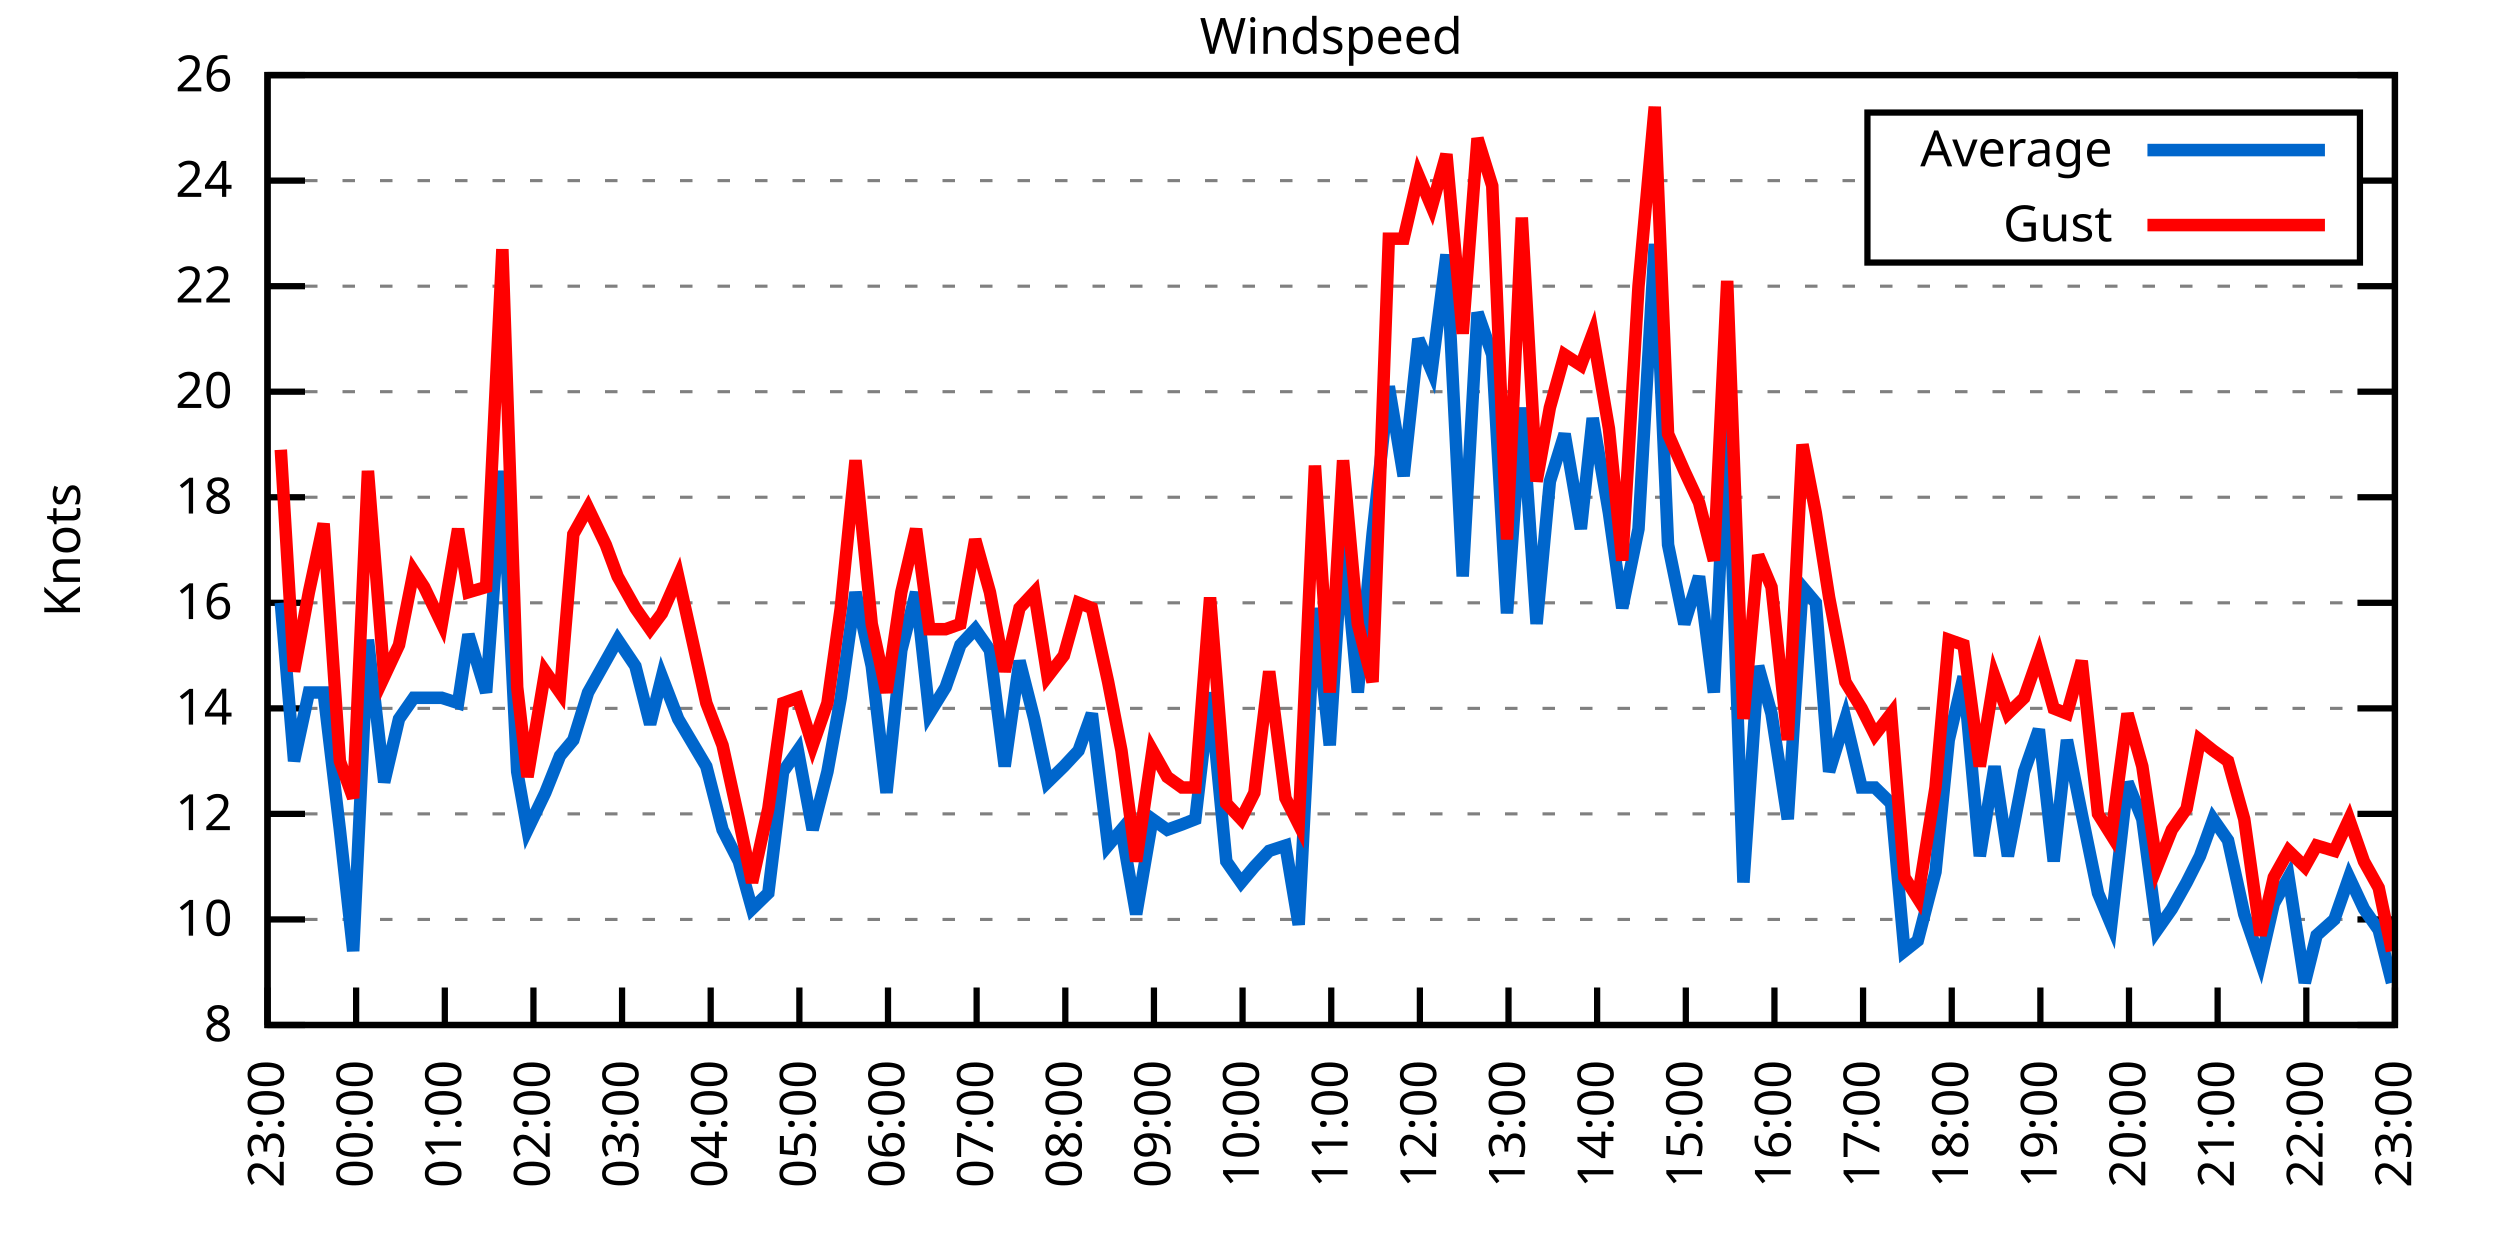
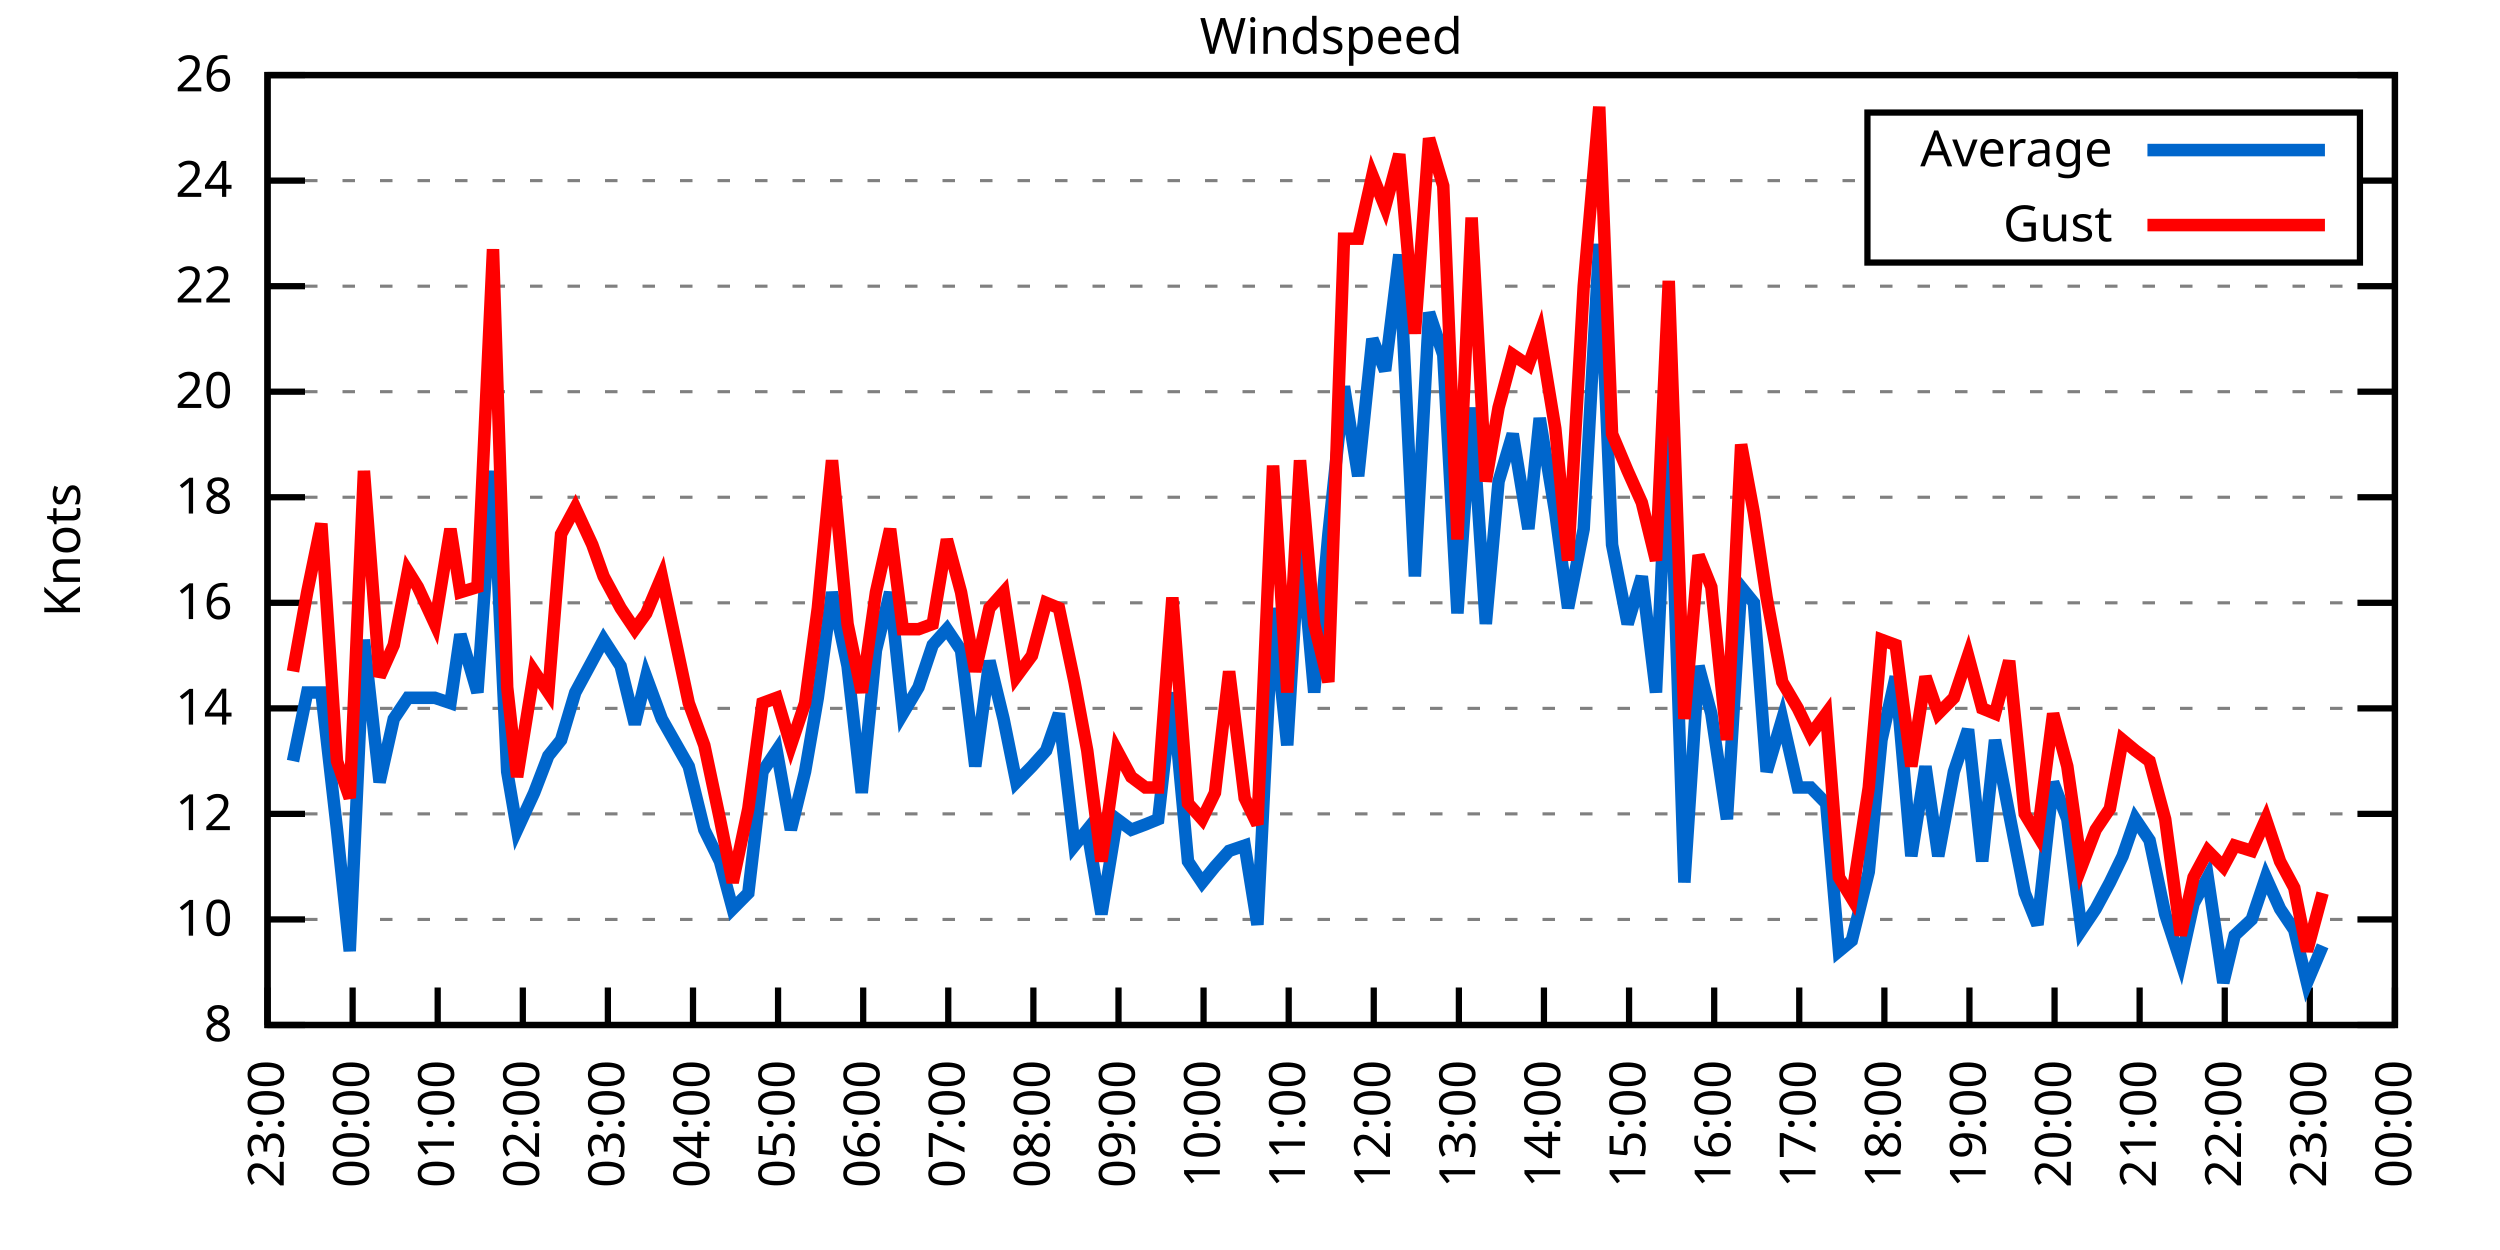
<svg xmlns="http://www.w3.org/2000/svg" xmlns:xlink="http://www.w3.org/1999/xlink" width="400" height="200" viewBox="0 0 400 200">
  <g id="gnuplot_canvas">
    <rect x="0" y="0" width="400" height="200" fill="none" />
    <defs>
      <circle id="gpDot" r="0.5" stroke-width="0.5" stroke="currentColor" />
      <path id="gpPt0" stroke-width="0.333" stroke="currentColor" d="M-1,0 h2 M0,-1 v2" />
      <path id="gpPt1" stroke-width="0.333" stroke="currentColor" d="M-1,-1 L1,1 M1,-1 L-1,1" />
      <path id="gpPt2" stroke-width="0.333" stroke="currentColor" d="M-1,0 L1,0 M0,-1 L0,1 M-1,-1 L1,1 M-1,1 L1,-1" />
      <rect id="gpPt3" stroke-width="0.333" stroke="currentColor" x="-1" y="-1" width="2" height="2" />
      <rect id="gpPt4" stroke-width="0.333" stroke="currentColor" fill="currentColor" x="-1" y="-1" width="2" height="2" />
      <circle id="gpPt5" stroke-width="0.333" stroke="currentColor" cx="0" cy="0" r="1" />
      <use xlink:href="#gpPt5" id="gpPt6" fill="currentColor" stroke="none" />
      <path id="gpPt7" stroke-width="0.333" stroke="currentColor" d="M0,-1.33 L-1.33,0.67 L1.33,0.67 z" />
      <use xlink:href="#gpPt7" id="gpPt8" fill="currentColor" stroke="none" />
      <use xlink:href="#gpPt7" id="gpPt9" stroke="currentColor" transform="rotate(180)" />
      <use xlink:href="#gpPt9" id="gpPt10" fill="currentColor" stroke="none" />
      <use xlink:href="#gpPt3" id="gpPt11" stroke="currentColor" transform="rotate(45)" />
      <use xlink:href="#gpPt11" id="gpPt12" fill="currentColor" stroke="none" />
      <path id="gpPt13" stroke-width="0.333" stroke="currentColor" d="M0,1.330 L1.265,0.411 L0.782,-1.067 L-0.782,-1.076 L-1.265,0.411 z" />
      <use xlink:href="#gpPt13" id="gpPt14" fill="currentColor" stroke="none" />
      <filter id="textbox" filterUnits="objectBoundingBox" x="0" y="0" height="1" width="1">
        <feFlood flood-color="white" flood-opacity="1" result="bgnd" />
        <feComposite in="SourceGraphic" in2="bgnd" operator="atop" />
      </filter>
      <filter id="greybox" filterUnits="objectBoundingBox" x="0" y="0" height="1" width="1">
        <feFlood flood-color="lightgrey" flood-opacity="1" result="grey" />
        <feComposite in="SourceGraphic" in2="grey" operator="atop" />
      </filter>
    </defs>
    <g fill="none" color="white" stroke="currentColor" stroke-width="1.00" stroke-linecap="butt" stroke-linejoin="miter">
</g>
    <g fill="none" color="black" stroke="currentColor" stroke-width="1.00" stroke-linecap="butt" stroke-linejoin="miter">
      <g stroke="none" shape-rendering="crispEdges">
        <polygon fill="rgb(255, 255, 255)" points="42.80,164.00 383.18,164.00 383.18,12.02 42.80,12.02 " />
      </g>
    </g>
    <g fill="none" color="black" stroke="currentColor" stroke-width="1.00" stroke-linecap="butt" stroke-linejoin="miter">
</g>
    <g fill="none" color="black" stroke="black" stroke-width="0.50" stroke-linecap="butt" stroke-linejoin="miter">
</g>
    <g fill="none" color="gray" stroke="currentColor" stroke-width="0.50" stroke-linecap="butt" stroke-linejoin="miter">
      <path stroke="gray" stroke-dasharray="2,4" class="gridline" d="M42.80,164.00 L383.19,164.00  " />
    </g>
    <g fill="none" color="gray" stroke="gray" stroke-width="1.00" stroke-linecap="butt" stroke-linejoin="miter">
</g>
    <g fill="none" color="black" stroke="currentColor" stroke-width="1.00" stroke-linecap="butt" stroke-linejoin="miter">
      <path stroke="black" d="M42.80,164.00 L48.80,164.00 M383.19,164.00 L377.19,164.00  " />
      <g transform="translate(37.20,166.60)" stroke="none" fill="black" font-family="Sans" font-size="8.00" text-anchor="end">
        <text>
          <tspan font-family="Sans"> 8</tspan>
        </text>
      </g>
    </g>
    <g fill="none" color="black" stroke="currentColor" stroke-width="1.00" stroke-linecap="butt" stroke-linejoin="miter">
</g>
    <g fill="none" color="black" stroke="black" stroke-width="0.50" stroke-linecap="butt" stroke-linejoin="miter">
</g>
    <g fill="none" color="gray" stroke="currentColor" stroke-width="0.50" stroke-linecap="butt" stroke-linejoin="miter">
      <path stroke="gray" stroke-dasharray="2,4" class="gridline" d="M42.80,147.11 L383.19,147.11  " />
    </g>
    <g fill="none" color="gray" stroke="gray" stroke-width="1.00" stroke-linecap="butt" stroke-linejoin="miter">
</g>
    <g fill="none" color="black" stroke="currentColor" stroke-width="1.00" stroke-linecap="butt" stroke-linejoin="miter">
      <path stroke="black" d="M42.80,147.11 L48.80,147.11 M383.19,147.11 L377.19,147.11  " />
      <g transform="translate(37.20,149.71)" stroke="none" fill="black" font-family="Sans" font-size="8.00" text-anchor="end">
        <text>
          <tspan font-family="Sans"> 10</tspan>
        </text>
      </g>
    </g>
    <g fill="none" color="black" stroke="currentColor" stroke-width="1.00" stroke-linecap="butt" stroke-linejoin="miter">
</g>
    <g fill="none" color="black" stroke="black" stroke-width="0.50" stroke-linecap="butt" stroke-linejoin="miter">
</g>
    <g fill="none" color="gray" stroke="currentColor" stroke-width="0.50" stroke-linecap="butt" stroke-linejoin="miter">
      <path stroke="gray" stroke-dasharray="2,4" class="gridline" d="M42.80,130.22 L383.19,130.22  " />
    </g>
    <g fill="none" color="gray" stroke="gray" stroke-width="1.00" stroke-linecap="butt" stroke-linejoin="miter">
</g>
    <g fill="none" color="black" stroke="currentColor" stroke-width="1.00" stroke-linecap="butt" stroke-linejoin="miter">
      <path stroke="black" d="M42.80,130.22 L48.80,130.22 M383.19,130.22 L377.19,130.22  " />
      <g transform="translate(37.20,132.82)" stroke="none" fill="black" font-family="Sans" font-size="8.00" text-anchor="end">
        <text>
          <tspan font-family="Sans"> 12</tspan>
        </text>
      </g>
    </g>
    <g fill="none" color="black" stroke="currentColor" stroke-width="1.00" stroke-linecap="butt" stroke-linejoin="miter">
</g>
    <g fill="none" color="black" stroke="black" stroke-width="0.50" stroke-linecap="butt" stroke-linejoin="miter">
</g>
    <g fill="none" color="gray" stroke="currentColor" stroke-width="0.50" stroke-linecap="butt" stroke-linejoin="miter">
      <path stroke="gray" stroke-dasharray="2,4" class="gridline" d="M42.80,113.34 L383.19,113.34  " />
    </g>
    <g fill="none" color="gray" stroke="gray" stroke-width="1.00" stroke-linecap="butt" stroke-linejoin="miter">
</g>
    <g fill="none" color="black" stroke="currentColor" stroke-width="1.00" stroke-linecap="butt" stroke-linejoin="miter">
      <path stroke="black" d="M42.80,113.34 L48.80,113.34 M383.19,113.34 L377.19,113.34  " />
      <g transform="translate(37.20,115.94)" stroke="none" fill="black" font-family="Sans" font-size="8.00" text-anchor="end">
        <text>
          <tspan font-family="Sans"> 14</tspan>
        </text>
      </g>
    </g>
    <g fill="none" color="black" stroke="currentColor" stroke-width="1.00" stroke-linecap="butt" stroke-linejoin="miter">
</g>
    <g fill="none" color="black" stroke="black" stroke-width="0.50" stroke-linecap="butt" stroke-linejoin="miter">
</g>
    <g fill="none" color="gray" stroke="currentColor" stroke-width="0.50" stroke-linecap="butt" stroke-linejoin="miter">
      <path stroke="gray" stroke-dasharray="2,4" class="gridline" d="M42.80,96.45 L383.19,96.45  " />
    </g>
    <g fill="none" color="gray" stroke="gray" stroke-width="1.00" stroke-linecap="butt" stroke-linejoin="miter">
</g>
    <g fill="none" color="black" stroke="currentColor" stroke-width="1.00" stroke-linecap="butt" stroke-linejoin="miter">
      <path stroke="black" d="M42.80,96.45 L48.80,96.45 M383.19,96.45 L377.19,96.45  " />
      <g transform="translate(37.20,99.05)" stroke="none" fill="black" font-family="Sans" font-size="8.00" text-anchor="end">
        <text>
          <tspan font-family="Sans"> 16</tspan>
        </text>
      </g>
    </g>
    <g fill="none" color="black" stroke="currentColor" stroke-width="1.00" stroke-linecap="butt" stroke-linejoin="miter">
</g>
    <g fill="none" color="black" stroke="black" stroke-width="0.50" stroke-linecap="butt" stroke-linejoin="miter">
</g>
    <g fill="none" color="gray" stroke="currentColor" stroke-width="0.50" stroke-linecap="butt" stroke-linejoin="miter">
      <path stroke="gray" stroke-dasharray="2,4" class="gridline" d="M42.80,79.56 L383.19,79.56  " />
    </g>
    <g fill="none" color="gray" stroke="gray" stroke-width="1.00" stroke-linecap="butt" stroke-linejoin="miter">
</g>
    <g fill="none" color="black" stroke="currentColor" stroke-width="1.00" stroke-linecap="butt" stroke-linejoin="miter">
      <path stroke="black" d="M42.80,79.56 L48.80,79.56 M383.19,79.56 L377.19,79.56  " />
      <g transform="translate(37.20,82.16)" stroke="none" fill="black" font-family="Sans" font-size="8.00" text-anchor="end">
        <text>
          <tspan font-family="Sans"> 18</tspan>
        </text>
      </g>
    </g>
    <g fill="none" color="black" stroke="currentColor" stroke-width="1.00" stroke-linecap="butt" stroke-linejoin="miter">
</g>
    <g fill="none" color="black" stroke="black" stroke-width="0.50" stroke-linecap="butt" stroke-linejoin="miter">
</g>
    <g fill="none" color="gray" stroke="currentColor" stroke-width="0.50" stroke-linecap="butt" stroke-linejoin="miter">
      <path stroke="gray" stroke-dasharray="2,4" class="gridline" d="M42.80,62.67 L383.19,62.67  " />
    </g>
    <g fill="none" color="gray" stroke="gray" stroke-width="1.00" stroke-linecap="butt" stroke-linejoin="miter">
</g>
    <g fill="none" color="black" stroke="currentColor" stroke-width="1.00" stroke-linecap="butt" stroke-linejoin="miter">
      <path stroke="black" d="M42.80,62.67 L48.80,62.67 M383.19,62.67 L377.19,62.67  " />
      <g transform="translate(37.20,65.27)" stroke="none" fill="black" font-family="Sans" font-size="8.00" text-anchor="end">
        <text>
          <tspan font-family="Sans"> 20</tspan>
        </text>
      </g>
    </g>
    <g fill="none" color="black" stroke="currentColor" stroke-width="1.00" stroke-linecap="butt" stroke-linejoin="miter">
</g>
    <g fill="none" color="black" stroke="black" stroke-width="0.50" stroke-linecap="butt" stroke-linejoin="miter">
</g>
    <g fill="none" color="gray" stroke="currentColor" stroke-width="0.50" stroke-linecap="butt" stroke-linejoin="miter">
      <path stroke="gray" stroke-dasharray="2,4" class="gridline" d="M42.80,45.79 L383.19,45.79  " />
    </g>
    <g fill="none" color="gray" stroke="gray" stroke-width="1.00" stroke-linecap="butt" stroke-linejoin="miter">
</g>
    <g fill="none" color="black" stroke="currentColor" stroke-width="1.00" stroke-linecap="butt" stroke-linejoin="miter">
      <path stroke="black" d="M42.80,45.79 L48.80,45.79 M383.19,45.79 L377.19,45.79  " />
      <g transform="translate(37.20,48.39)" stroke="none" fill="black" font-family="Sans" font-size="8.00" text-anchor="end">
        <text>
          <tspan font-family="Sans"> 22</tspan>
        </text>
      </g>
    </g>
    <g fill="none" color="black" stroke="currentColor" stroke-width="1.00" stroke-linecap="butt" stroke-linejoin="miter">
</g>
    <g fill="none" color="black" stroke="black" stroke-width="0.50" stroke-linecap="butt" stroke-linejoin="miter">
</g>
    <g fill="none" color="gray" stroke="currentColor" stroke-width="0.50" stroke-linecap="butt" stroke-linejoin="miter">
      <path stroke="gray" stroke-dasharray="2,4" class="gridline" d="M42.80,28.90 L298.79,28.90 M377.59,28.90 L383.19,28.90  " />
    </g>
    <g fill="none" color="gray" stroke="gray" stroke-width="1.00" stroke-linecap="butt" stroke-linejoin="miter">
</g>
    <g fill="none" color="black" stroke="currentColor" stroke-width="1.00" stroke-linecap="butt" stroke-linejoin="miter">
      <path stroke="black" d="M42.80,28.90 L48.80,28.90 M383.19,28.90 L377.19,28.90  " />
      <g transform="translate(37.20,31.50)" stroke="none" fill="black" font-family="Sans" font-size="8.00" text-anchor="end">
        <text>
          <tspan font-family="Sans"> 24</tspan>
        </text>
      </g>
    </g>
    <g fill="none" color="black" stroke="currentColor" stroke-width="1.00" stroke-linecap="butt" stroke-linejoin="miter">
</g>
    <g fill="none" color="black" stroke="black" stroke-width="0.50" stroke-linecap="butt" stroke-linejoin="miter">
</g>
    <g fill="none" color="gray" stroke="currentColor" stroke-width="0.50" stroke-linecap="butt" stroke-linejoin="miter">
      <path stroke="gray" stroke-dasharray="2,4" class="gridline" d="M42.80,12.01 L383.19,12.01  " />
    </g>
    <g fill="none" color="gray" stroke="gray" stroke-width="1.00" stroke-linecap="butt" stroke-linejoin="miter">
</g>
    <g fill="none" color="black" stroke="currentColor" stroke-width="1.00" stroke-linecap="butt" stroke-linejoin="miter">
      <path stroke="black" d="M42.80,12.01 L48.80,12.01 M383.19,12.01 L377.19,12.01  " />
      <g transform="translate(37.20,14.61)" stroke="none" fill="black" font-family="Sans" font-size="8.00" text-anchor="end">
        <text>
          <tspan font-family="Sans"> 26</tspan>
        </text>
      </g>
    </g>
    <g fill="none" color="black" stroke="currentColor" stroke-width="1.00" stroke-linecap="butt" stroke-linejoin="miter">
      <path stroke="black" d="M42.80,164.00 L42.80,158.00  " />
      <g transform="translate(45.40,169.60) rotate(270.00)" stroke="none" fill="black" font-family="Sans" font-size="8.00" text-anchor="end">
        <text>
          <tspan font-family="Sans">23:00</tspan>
        </text>
      </g>
    </g>
    <g fill="none" color="black" stroke="currentColor" stroke-width="1.00" stroke-linecap="butt" stroke-linejoin="miter">
-       <path stroke="black" d="M56.98,164.00 L56.98,158.00  " />
-       <g transform="translate(59.58,169.60) rotate(270.00)" stroke="none" fill="black" font-family="Sans" font-size="8.00" text-anchor="end">
+       <path stroke="black" d="M56.42,164.00 L56.42,158.00  " />
+       <g transform="translate(59.02,169.60) rotate(270.00)" stroke="none" fill="black" font-family="Sans" font-size="8.00" text-anchor="end">
        <text>
          <tspan font-family="Sans">00:00</tspan>
        </text>
      </g>
    </g>
    <g fill="none" color="black" stroke="currentColor" stroke-width="1.00" stroke-linecap="butt" stroke-linejoin="miter">
-       <path stroke="black" d="M71.17,164.00 L71.17,158.00  " />
-       <g transform="translate(73.77,169.60) rotate(270.00)" stroke="none" fill="black" font-family="Sans" font-size="8.00" text-anchor="end">
+       <path stroke="black" d="M70.03,164.00 L70.03,158.00  " />
+       <g transform="translate(72.63,169.60) rotate(270.00)" stroke="none" fill="black" font-family="Sans" font-size="8.00" text-anchor="end">
        <text>
          <tspan font-family="Sans">01:00</tspan>
        </text>
      </g>
    </g>
    <g fill="none" color="black" stroke="currentColor" stroke-width="1.00" stroke-linecap="butt" stroke-linejoin="miter">
-       <path stroke="black" d="M85.35,164.00 L85.35,158.00  " />
-       <g transform="translate(87.95,169.60) rotate(270.00)" stroke="none" fill="black" font-family="Sans" font-size="8.00" text-anchor="end">
+       <path stroke="black" d="M83.65,164.00 L83.65,158.00  " />
+       <g transform="translate(86.25,169.60) rotate(270.00)" stroke="none" fill="black" font-family="Sans" font-size="8.00" text-anchor="end">
        <text>
          <tspan font-family="Sans">02:00</tspan>
        </text>
      </g>
    </g>
    <g fill="none" color="black" stroke="currentColor" stroke-width="1.00" stroke-linecap="butt" stroke-linejoin="miter">
-       <path stroke="black" d="M99.53,164.00 L99.53,158.00  " />
-       <g transform="translate(102.13,169.60) rotate(270.00)" stroke="none" fill="black" font-family="Sans" font-size="8.00" text-anchor="end">
+       <path stroke="black" d="M97.26,164.00 L97.26,158.00  " />
+       <g transform="translate(99.86,169.60) rotate(270.00)" stroke="none" fill="black" font-family="Sans" font-size="8.00" text-anchor="end">
        <text>
          <tspan font-family="Sans">03:00</tspan>
        </text>
      </g>
    </g>
    <g fill="none" color="black" stroke="currentColor" stroke-width="1.00" stroke-linecap="butt" stroke-linejoin="miter">
-       <path stroke="black" d="M113.71,164.00 L113.71,158.00  " />
-       <g transform="translate(116.31,169.60) rotate(270.00)" stroke="none" fill="black" font-family="Sans" font-size="8.00" text-anchor="end">
+       <path stroke="black" d="M110.88,164.00 L110.88,158.00  " />
+       <g transform="translate(113.48,169.60) rotate(270.00)" stroke="none" fill="black" font-family="Sans" font-size="8.00" text-anchor="end">
        <text>
          <tspan font-family="Sans">04:00</tspan>
        </text>
      </g>
    </g>
    <g fill="none" color="black" stroke="currentColor" stroke-width="1.00" stroke-linecap="butt" stroke-linejoin="miter">
-       <path stroke="black" d="M127.90,164.00 L127.90,158.00  " />
-       <g transform="translate(130.50,169.60) rotate(270.00)" stroke="none" fill="black" font-family="Sans" font-size="8.00" text-anchor="end">
+       <path stroke="black" d="M124.49,164.00 L124.49,158.00  " />
+       <g transform="translate(127.09,169.60) rotate(270.00)" stroke="none" fill="black" font-family="Sans" font-size="8.00" text-anchor="end">
        <text>
          <tspan font-family="Sans">05:00</tspan>
        </text>
      </g>
    </g>
    <g fill="none" color="black" stroke="currentColor" stroke-width="1.00" stroke-linecap="butt" stroke-linejoin="miter">
-       <path stroke="black" d="M142.08,164.00 L142.08,158.00  " />
-       <g transform="translate(144.68,169.60) rotate(270.00)" stroke="none" fill="black" font-family="Sans" font-size="8.00" text-anchor="end">
+       <path stroke="black" d="M138.11,164.00 L138.11,158.00  " />
+       <g transform="translate(140.71,169.60) rotate(270.00)" stroke="none" fill="black" font-family="Sans" font-size="8.00" text-anchor="end">
        <text>
          <tspan font-family="Sans">06:00</tspan>
        </text>
      </g>
    </g>
    <g fill="none" color="black" stroke="currentColor" stroke-width="1.00" stroke-linecap="butt" stroke-linejoin="miter">
-       <path stroke="black" d="M156.26,164.00 L156.26,158.00  " />
-       <g transform="translate(158.86,169.60) rotate(270.00)" stroke="none" fill="black" font-family="Sans" font-size="8.00" text-anchor="end">
+       <path stroke="black" d="M151.72,164.00 L151.72,158.00  " />
+       <g transform="translate(154.32,169.60) rotate(270.00)" stroke="none" fill="black" font-family="Sans" font-size="8.00" text-anchor="end">
        <text>
          <tspan font-family="Sans">07:00</tspan>
        </text>
      </g>
    </g>
    <g fill="none" color="black" stroke="currentColor" stroke-width="1.00" stroke-linecap="butt" stroke-linejoin="miter">
-       <path stroke="black" d="M170.45,164.00 L170.45,158.00  " />
-       <g transform="translate(173.05,169.60) rotate(270.00)" stroke="none" fill="black" font-family="Sans" font-size="8.00" text-anchor="end">
+       <path stroke="black" d="M165.34,164.00 L165.34,158.00  " />
+       <g transform="translate(167.94,169.60) rotate(270.00)" stroke="none" fill="black" font-family="Sans" font-size="8.00" text-anchor="end">
        <text>
          <tspan font-family="Sans">08:00</tspan>
        </text>
      </g>
    </g>
    <g fill="none" color="black" stroke="currentColor" stroke-width="1.00" stroke-linecap="butt" stroke-linejoin="miter">
-       <path stroke="black" d="M184.63,164.00 L184.63,158.00  " />
-       <g transform="translate(187.23,169.60) rotate(270.00)" stroke="none" fill="black" font-family="Sans" font-size="8.00" text-anchor="end">
+       <path stroke="black" d="M178.96,164.00 L178.96,158.00  " />
+       <g transform="translate(181.56,169.60) rotate(270.00)" stroke="none" fill="black" font-family="Sans" font-size="8.00" text-anchor="end">
        <text>
          <tspan font-family="Sans">09:00</tspan>
        </text>
      </g>
    </g>
    <g fill="none" color="black" stroke="currentColor" stroke-width="1.00" stroke-linecap="butt" stroke-linejoin="miter">
-       <path stroke="black" d="M198.81,164.00 L198.81,158.00  " />
-       <g transform="translate(201.41,169.60) rotate(270.00)" stroke="none" fill="black" font-family="Sans" font-size="8.00" text-anchor="end">
+       <path stroke="black" d="M192.57,164.00 L192.57,158.00  " />
+       <g transform="translate(195.17,169.60) rotate(270.00)" stroke="none" fill="black" font-family="Sans" font-size="8.00" text-anchor="end">
        <text>
          <tspan font-family="Sans">10:00</tspan>
        </text>
      </g>
    </g>
    <g fill="none" color="black" stroke="currentColor" stroke-width="1.00" stroke-linecap="butt" stroke-linejoin="miter">
-       <path stroke="black" d="M213.00,164.00 L213.00,158.00  " />
-       <g transform="translate(215.60,169.60) rotate(270.00)" stroke="none" fill="black" font-family="Sans" font-size="8.00" text-anchor="end">
+       <path stroke="black" d="M206.19,164.00 L206.19,158.00  " />
+       <g transform="translate(208.79,169.60) rotate(270.00)" stroke="none" fill="black" font-family="Sans" font-size="8.00" text-anchor="end">
        <text>
          <tspan font-family="Sans">11:00</tspan>
        </text>
      </g>
    </g>
    <g fill="none" color="black" stroke="currentColor" stroke-width="1.00" stroke-linecap="butt" stroke-linejoin="miter">
-       <path stroke="black" d="M227.18,164.00 L227.18,158.00  " />
-       <g transform="translate(229.78,169.60) rotate(270.00)" stroke="none" fill="black" font-family="Sans" font-size="8.00" text-anchor="end">
+       <path stroke="black" d="M219.80,164.00 L219.80,158.00  " />
+       <g transform="translate(222.40,169.60) rotate(270.00)" stroke="none" fill="black" font-family="Sans" font-size="8.00" text-anchor="end">
        <text>
          <tspan font-family="Sans">12:00</tspan>
        </text>
      </g>
    </g>
    <g fill="none" color="black" stroke="currentColor" stroke-width="1.00" stroke-linecap="butt" stroke-linejoin="miter">
-       <path stroke="black" d="M241.36,164.00 L241.36,158.00  " />
-       <g transform="translate(243.96,169.60) rotate(270.00)" stroke="none" fill="black" font-family="Sans" font-size="8.00" text-anchor="end">
+       <path stroke="black" d="M233.42,164.00 L233.42,158.00  " />
+       <g transform="translate(236.02,169.60) rotate(270.00)" stroke="none" fill="black" font-family="Sans" font-size="8.00" text-anchor="end">
        <text>
          <tspan font-family="Sans">13:00</tspan>
        </text>
      </g>
    </g>
    <g fill="none" color="black" stroke="currentColor" stroke-width="1.00" stroke-linecap="butt" stroke-linejoin="miter">
-       <path stroke="black" d="M255.54,164.00 L255.54,158.00  " />
-       <g transform="translate(258.14,169.60) rotate(270.00)" stroke="none" fill="black" font-family="Sans" font-size="8.00" text-anchor="end">
+       <path stroke="black" d="M247.03,164.00 L247.03,158.00  " />
+       <g transform="translate(249.63,169.60) rotate(270.00)" stroke="none" fill="black" font-family="Sans" font-size="8.00" text-anchor="end">
        <text>
          <tspan font-family="Sans">14:00</tspan>
        </text>
      </g>
    </g>
    <g fill="none" color="black" stroke="currentColor" stroke-width="1.00" stroke-linecap="butt" stroke-linejoin="miter">
-       <path stroke="black" d="M269.73,164.00 L269.73,158.00  " />
-       <g transform="translate(272.33,169.60) rotate(270.00)" stroke="none" fill="black" font-family="Sans" font-size="8.00" text-anchor="end">
+       <path stroke="black" d="M260.65,164.00 L260.65,158.00  " />
+       <g transform="translate(263.25,169.60) rotate(270.00)" stroke="none" fill="black" font-family="Sans" font-size="8.00" text-anchor="end">
        <text>
          <tspan font-family="Sans">15:00</tspan>
        </text>
      </g>
    </g>
    <g fill="none" color="black" stroke="currentColor" stroke-width="1.00" stroke-linecap="butt" stroke-linejoin="miter">
-       <path stroke="black" d="M283.91,164.00 L283.91,158.00  " />
-       <g transform="translate(286.51,169.60) rotate(270.00)" stroke="none" fill="black" font-family="Sans" font-size="8.00" text-anchor="end">
+       <path stroke="black" d="M274.27,164.00 L274.27,158.00  " />
+       <g transform="translate(276.87,169.60) rotate(270.00)" stroke="none" fill="black" font-family="Sans" font-size="8.00" text-anchor="end">
        <text>
          <tspan font-family="Sans">16:00</tspan>
        </text>
      </g>
    </g>
    <g fill="none" color="black" stroke="currentColor" stroke-width="1.00" stroke-linecap="butt" stroke-linejoin="miter">
-       <path stroke="black" d="M298.09,164.00 L298.09,158.00  " />
-       <g transform="translate(300.69,169.60) rotate(270.00)" stroke="none" fill="black" font-family="Sans" font-size="8.00" text-anchor="end">
+       <path stroke="black" d="M287.88,164.00 L287.88,158.00  " />
+       <g transform="translate(290.48,169.60) rotate(270.00)" stroke="none" fill="black" font-family="Sans" font-size="8.00" text-anchor="end">
        <text>
          <tspan font-family="Sans">17:00</tspan>
        </text>
      </g>
    </g>
    <g fill="none" color="black" stroke="currentColor" stroke-width="1.00" stroke-linecap="butt" stroke-linejoin="miter">
-       <path stroke="black" d="M312.28,164.00 L312.28,158.00  " />
-       <g transform="translate(314.88,169.60) rotate(270.00)" stroke="none" fill="black" font-family="Sans" font-size="8.00" text-anchor="end">
+       <path stroke="black" d="M301.50,164.00 L301.50,158.00  " />
+       <g transform="translate(304.10,169.60) rotate(270.00)" stroke="none" fill="black" font-family="Sans" font-size="8.00" text-anchor="end">
        <text>
          <tspan font-family="Sans">18:00</tspan>
        </text>
      </g>
    </g>
    <g fill="none" color="black" stroke="currentColor" stroke-width="1.00" stroke-linecap="butt" stroke-linejoin="miter">
-       <path stroke="black" d="M326.46,164.00 L326.46,158.00  " />
-       <g transform="translate(329.06,169.60) rotate(270.00)" stroke="none" fill="black" font-family="Sans" font-size="8.00" text-anchor="end">
+       <path stroke="black" d="M315.11,164.00 L315.11,158.00  " />
+       <g transform="translate(317.71,169.60) rotate(270.00)" stroke="none" fill="black" font-family="Sans" font-size="8.00" text-anchor="end">
        <text>
          <tspan font-family="Sans">19:00</tspan>
        </text>
      </g>
    </g>
    <g fill="none" color="black" stroke="currentColor" stroke-width="1.00" stroke-linecap="butt" stroke-linejoin="miter">
-       <path stroke="black" d="M340.64,164.00 L340.64,158.00  " />
-       <g transform="translate(343.24,169.60) rotate(270.00)" stroke="none" fill="black" font-family="Sans" font-size="8.00" text-anchor="end">
+       <path stroke="black" d="M328.73,164.00 L328.73,158.00  " />
+       <g transform="translate(331.33,169.60) rotate(270.00)" stroke="none" fill="black" font-family="Sans" font-size="8.00" text-anchor="end">
        <text>
          <tspan font-family="Sans">20:00</tspan>
        </text>
      </g>
    </g>
    <g fill="none" color="black" stroke="currentColor" stroke-width="1.00" stroke-linecap="butt" stroke-linejoin="miter">
-       <path stroke="black" d="M354.82,164.00 L354.82,158.00  " />
-       <g transform="translate(357.42,169.60) rotate(270.00)" stroke="none" fill="black" font-family="Sans" font-size="8.00" text-anchor="end">
+       <path stroke="black" d="M342.34,164.00 L342.34,158.00  " />
+       <g transform="translate(344.94,169.60) rotate(270.00)" stroke="none" fill="black" font-family="Sans" font-size="8.00" text-anchor="end">
        <text>
          <tspan font-family="Sans">21:00</tspan>
        </text>
      </g>
    </g>
    <g fill="none" color="black" stroke="currentColor" stroke-width="1.00" stroke-linecap="butt" stroke-linejoin="miter">
-       <path stroke="black" d="M369.01,164.00 L369.01,158.00  " />
-       <g transform="translate(371.61,169.60) rotate(270.00)" stroke="none" fill="black" font-family="Sans" font-size="8.00" text-anchor="end">
+       <path stroke="black" d="M355.96,164.00 L355.96,158.00  " />
+       <g transform="translate(358.56,169.60) rotate(270.00)" stroke="none" fill="black" font-family="Sans" font-size="8.00" text-anchor="end">
        <text>
          <tspan font-family="Sans">22:00</tspan>
+         </text>
+       </g>
+     </g>
+     <g fill="none" color="black" stroke="currentColor" stroke-width="1.00" stroke-linecap="butt" stroke-linejoin="miter">
+       <path stroke="black" d="M369.57,164.00 L369.57,158.00  " />
+       <g transform="translate(372.17,169.60) rotate(270.00)" stroke="none" fill="black" font-family="Sans" font-size="8.00" text-anchor="end">
+         <text>
+           <tspan font-family="Sans">23:00</tspan>
        </text>
      </g>
    </g>
    <g fill="none" color="black" stroke="currentColor" stroke-width="1.00" stroke-linecap="butt" stroke-linejoin="miter">
      <path stroke="black" d="M383.19,164.00 L383.19,158.00  " />
      <g transform="translate(385.79,169.60) rotate(270.00)" stroke="none" fill="black" font-family="Sans" font-size="8.00" text-anchor="end">
        <text>
-           <tspan font-family="Sans">23:00</tspan>
+           <tspan font-family="Sans">00:00</tspan>
        </text>
      </g>
    </g>
    <g fill="none" color="black" stroke="currentColor" stroke-width="1.00" stroke-linecap="butt" stroke-linejoin="miter">
</g>
    <g fill="none" color="black" stroke="currentColor" stroke-width="1.00" stroke-linecap="butt" stroke-linejoin="miter">
      <path stroke="black" d="M42.80,12.01 L42.80,164.00 L383.19,164.00 L383.19,12.01 L42.80,12.01 Z  " />
    </g>
    <g fill="none" color="black" stroke="currentColor" stroke-width="1.00" stroke-linecap="butt" stroke-linejoin="miter">
</g>
    <g fill="none" color="black" stroke="currentColor" stroke-width="1.00" stroke-linecap="butt" stroke-linejoin="miter">
      <path stroke="black" d="M298.79,42.01 L298.79,18.01 L377.59,18.01 L377.59,42.01 L298.79,42.01 Z  " />
    </g>
    <g id="Windspeed_plot_1">
      <g fill="none" color="white" stroke="black" stroke-width="2.00" stroke-linecap="butt" stroke-linejoin="miter">
</g>
      <g fill="none" color="black" stroke="currentColor" stroke-width="2.00" stroke-linecap="butt" stroke-linejoin="miter">
        <g transform="translate(337.99,26.61)" stroke="none" fill="black" font-family="Sans" font-size="8.00" text-anchor="end">
          <text>
            <tspan font-family="Sans">Average</tspan>
          </text>
        </g>
      </g>
      <g fill="none" color="black" stroke="currentColor" stroke-width="2.00" stroke-linecap="butt" stroke-linejoin="miter">
-         <path stroke="rgb(  0, 102, 204)" d="M343.59,24.01 L371.99,24.01 M44.93,96.45 L47.05,121.78 L49.42,110.80 L51.78,110.80 L54.38,132.76 L56.51,152.18   L58.87,102.36 L61.47,125.16 L63.84,115.03 L66.20,111.65 L67.86,111.65 L70.69,111.65 L73.29,112.49 L74.95,101.52   L77.78,110.80 L80.38,75.34 L82.75,123.47 L84.40,132.76 L87.24,126.85 L89.60,120.94 L91.73,118.40 L94.09,110.80   L96.93,105.74 L98.82,102.36 L101.66,106.58 L104.02,115.87 L105.91,108.27 L108.51,115.03 L113.01,122.62 L115.61,132.76   L118.21,137.82 L120.33,145.42 L122.93,142.89 L125.30,123.47 L127.66,120.09 L130.02,132.76 L132.39,123.47 L134.52,111.65   L136.88,94.76 L139.48,106.58 L141.84,126.85 L144.21,104.05 L146.57,94.76 L148.70,114.18 L151.30,109.96 L153.66,103.20   L156.03,100.67 L158.39,104.05 L160.75,122.62 L163.12,105.74 L165.48,115.03 L167.61,125.16 L170.21,122.62 L172.57,120.09   L174.70,114.18 L177.30,135.29 L179.43,132.76 L181.79,146.27 L184.39,131.07 L186.76,132.76 L189.12,131.91 L191.25,131.07   L193.61,110.80 L196.21,137.82 L198.58,141.20 L200.70,138.67 L203.07,136.14 L205.67,135.29 L207.79,147.96 L210.39,97.29   L212.76,119.25 L214.89,85.47 L217.25,110.80 L219.61,85.47 L222.21,61.83 L224.58,76.18 L226.94,54.23 L229.07,59.30   L231.43,40.72 L234.03,92.23 L236.40,50.01 L238.76,56.76 L241.12,98.14 L243.49,65.21 L245.85,99.83 L247.98,77.03   L250.34,69.43 L252.94,84.63 L254.83,66.90 L257.43,82.09 L259.56,97.29 L262.16,84.63 L264.76,39.03 L266.89,87.16   L269.49,99.83 L271.85,92.23 L274.22,110.80 L276.35,66.05 L278.95,141.20 L281.31,106.58 L283.44,114.18 L286.04,131.07   L288.40,93.92 L290.53,96.45 L292.66,123.47 L295.26,115.03 L297.86,126.00 L299.98,126.00 L302.58,128.54 L304.71,152.18   L306.84,150.49 L309.68,139.51 L311.80,118.40 L314.17,108.27 L316.77,136.98 L319.13,122.62 L321.26,136.98 L323.86,123.47   L326.22,116.71 L328.59,137.82 L330.71,118.40 L333.08,130.22 L335.68,142.89 L337.80,147.96 L340.40,125.16 L342.77,131.07   L345.13,148.80 L347.50,145.42 L349.86,141.20 L351.99,136.98 L354.12,131.07 L356.48,134.45 L359.08,146.27 L361.68,153.87   L363.81,144.58 L366.17,140.36 L368.77,157.24 L370.66,149.65 L373.50,147.11 L375.86,140.36 L378.23,145.42 L380.59,148.80   L382.72,157.24  " />
+         <path stroke="rgb(  0, 102, 204)" d="M343.59,24.01 L371.99,24.01 M46.88,121.78 L49.15,110.80 L51.42,110.80 L53.92,132.76 L55.96,152.18 L58.23,102.36   L60.73,125.16 L63.00,115.03 L65.27,111.65 L66.85,111.65 L69.58,111.65 L72.07,112.49 L73.66,101.52 L76.39,110.80   L78.88,75.34 L81.15,123.47 L82.74,132.76 L85.46,126.85 L87.73,120.94 L89.77,118.40 L92.04,110.80 L94.77,105.74   L96.58,102.36 L99.30,106.58 L101.57,115.87 L103.39,108.27 L105.89,115.03 L110.20,122.62 L112.69,132.76 L115.19,137.82   L117.23,145.42 L119.73,142.89 L122.00,123.47 L124.27,120.09 L126.54,132.76 L128.81,123.47 L130.85,111.65 L133.12,94.76   L135.61,106.58 L137.88,126.85 L140.15,104.05 L142.42,94.76 L144.46,114.18 L146.96,109.96 L149.23,103.20 L151.50,100.67   L153.77,104.05 L156.04,122.62 L158.31,105.74 L160.57,115.03 L162.62,125.16 L165.11,122.62 L167.38,120.09 L169.43,114.18   L171.92,135.29 L173.96,132.76 L176.23,146.27 L178.73,131.07 L181.00,132.76 L183.27,131.91 L185.31,131.07 L187.58,110.80   L190.08,137.82 L192.34,141.20 L194.39,138.67 L196.66,136.14 L199.15,135.29 L201.19,147.96 L203.69,97.29 L205.96,119.25   L208.00,85.47 L210.27,110.80 L212.54,85.47 L215.04,61.83 L217.31,76.18 L219.58,54.23 L221.62,59.30 L223.89,40.72   L226.38,92.23 L228.65,50.01 L230.92,56.76 L233.19,98.14 L235.46,65.21 L237.73,99.83 L239.77,77.03 L242.04,69.43   L244.54,84.63 L246.35,66.90 L248.85,82.09 L250.89,97.29 L253.39,84.63 L255.88,39.03 L257.93,87.16 L260.42,99.83   L262.69,92.23 L264.96,110.80 L267.00,66.05 L269.50,141.20 L271.77,106.58 L273.81,114.18 L276.31,131.07 L278.58,93.92   L280.62,96.45 L282.66,123.47 L285.16,115.03 L287.65,126.00 L289.70,126.00 L292.19,128.54 L294.23,152.18 L296.28,150.49   L299.00,139.51 L301.04,118.40 L303.31,108.27 L305.81,136.98 L308.08,122.62 L310.12,136.98 L312.62,123.47 L314.89,116.71   L317.15,137.82 L319.20,118.40 L321.47,130.22 L323.96,142.89 L326.00,147.96 L328.50,125.16 L330.77,131.07 L333.04,148.80   L335.31,145.42 L337.58,141.20 L339.62,136.98 L341.66,131.07 L343.93,134.45 L346.43,146.27 L348.92,153.87 L350.97,144.58   L353.24,140.36 L355.73,157.24 L357.55,149.65 L360.27,147.11 L362.54,140.36 L364.81,145.42 L367.08,148.80 L369.12,157.24   L371.62,151.33  " />
      </g>
    </g>
    <g id="Windspeed_plot_2">
      <g fill="none" color="black" stroke="currentColor" stroke-width="2.00" stroke-linecap="butt" stroke-linejoin="miter">
        <g transform="translate(337.99,38.61)" stroke="none" fill="black" font-family="Sans" font-size="8.00" text-anchor="end">
          <text>
            <tspan font-family="Sans">Gust</tspan>
          </text>
        </g>
      </g>
      <g fill="none" color="black" stroke="currentColor" stroke-width="2.00" stroke-linecap="butt" stroke-linejoin="miter">
-         <path stroke="rgb(255,   0,   0)" d="M343.59,36.01 L371.99,36.01 M44.93,71.96 L47.05,107.43 L49.42,94.76 L51.78,83.78 L54.38,121.78 L56.51,127.69   L58.87,75.34 L61.47,108.27 L63.84,103.20 L66.20,91.38 L67.86,93.92 L70.69,99.83 L73.29,84.63 L74.95,94.76   L77.78,93.92 L80.38,39.87 L82.75,109.96 L84.40,124.31 L87.24,107.43 L89.60,110.80 L91.73,85.47 L94.09,81.25   L96.93,87.16 L98.82,92.23 L101.66,97.29 L104.02,100.67 L105.91,98.14 L108.51,92.23 L113.01,112.49 L115.61,119.25   L118.21,131.07 L120.33,141.20 L122.93,129.38 L125.30,112.49 L127.66,111.65 L130.02,119.25 L132.39,112.49 L134.52,97.29   L136.88,73.65 L139.48,99.83 L141.84,110.80 L144.21,94.76 L146.57,84.63 L148.70,100.67 L151.30,100.67 L153.66,99.83   L156.03,86.32 L158.39,94.76 L160.75,107.43 L163.12,97.29 L165.48,94.76 L167.61,108.27 L170.21,104.89 L172.57,96.45   L174.70,97.29 L177.30,109.11 L179.43,120.09 L181.79,137.82 L184.39,120.09 L186.76,124.31 L189.12,126.00 L191.25,126.00   L193.61,95.60 L196.21,128.54 L198.58,131.07 L200.70,126.85 L203.07,107.43 L205.67,127.69 L207.79,131.91 L210.39,74.49   L212.76,110.80 L214.89,73.65 L217.25,99.83 L219.61,109.11 L222.21,38.19 L224.58,38.19 L226.94,28.05 L229.07,33.12   L231.43,24.68 L234.03,53.39 L236.40,22.14 L238.76,29.74 L241.12,86.32 L243.49,34.81 L245.85,77.03 L247.98,65.21   L250.34,56.76 L252.94,58.45 L254.83,53.39 L257.43,68.58 L259.56,89.69 L262.16,45.79 L264.76,17.08 L266.89,69.43   L269.49,75.34 L271.85,80.41 L274.22,89.69 L276.35,44.94 L278.95,115.03 L281.31,88.85 L283.44,93.92 L286.04,118.40   L288.40,71.12 L290.53,82.09 L292.66,95.60 L295.26,109.11 L297.86,113.34 L299.98,117.56 L302.58,114.18 L304.71,140.36   L306.84,143.73 L309.68,126.00 L311.80,102.36 L314.17,103.20 L316.77,122.62 L319.13,108.27 L321.26,114.18 L323.86,111.65   L326.22,104.89 L328.59,113.34 L330.71,114.18 L333.08,105.74 L335.68,130.22 L337.80,133.60 L340.40,114.18 L342.77,122.62   L345.13,138.67 L347.50,132.76 L349.86,129.38 L351.99,118.40 L354.12,120.09 L356.48,121.78 L359.08,131.07 L361.68,149.65   L363.81,140.36 L366.17,136.14 L368.77,138.67 L370.66,135.29 L373.50,136.14 L375.86,131.07 L378.23,137.82 L380.59,142.05   L382.72,152.18  " />
+         <path stroke="rgb(255,   0,   0)" d="M343.59,36.01 L371.99,36.01 M46.88,107.43 L49.15,94.76 L51.42,83.78 L53.92,121.78 L55.96,127.69 L58.23,75.34   L60.73,108.27 L63.00,103.20 L65.27,91.38 L66.85,93.92 L69.58,99.83 L72.07,84.63 L73.66,94.76 L76.39,93.92   L78.88,39.87 L81.15,109.96 L82.74,124.31 L85.46,107.43 L87.73,110.80 L89.77,85.47 L92.04,81.25 L94.77,87.16   L96.58,92.23 L99.30,97.29 L101.57,100.67 L103.39,98.14 L105.89,92.23 L110.20,112.49 L112.69,119.25 L115.19,131.07   L117.23,141.20 L119.73,129.38 L122.00,112.49 L124.27,111.65 L126.54,119.25 L128.81,112.49 L130.85,97.29 L133.12,73.65   L135.61,99.83 L137.88,110.80 L140.15,94.76 L142.42,84.63 L144.46,100.67 L146.96,100.67 L149.23,99.83 L151.50,86.32   L153.77,94.76 L156.04,107.43 L158.31,97.29 L160.57,94.76 L162.62,108.27 L165.11,104.89 L167.38,96.45 L169.43,97.29   L171.92,109.11 L173.96,120.09 L176.23,137.82 L178.73,120.09 L181.00,124.31 L183.27,126.00 L185.31,126.00 L187.58,95.60   L190.08,128.54 L192.34,131.07 L194.39,126.85 L196.66,107.43 L199.15,127.69 L201.19,131.91 L203.69,74.49 L205.96,110.80   L208.00,73.65 L210.27,99.83 L212.54,109.11 L215.04,38.19 L217.31,38.19 L219.58,28.05 L221.62,33.12 L223.89,24.68   L226.38,53.39 L228.65,22.14 L230.92,29.74 L233.19,86.32 L235.46,34.81 L237.73,77.03 L239.77,65.21 L242.04,56.76   L244.54,58.45 L246.35,53.39 L248.85,68.58 L250.89,89.69 L253.39,45.79 L255.88,17.08 L257.93,69.43 L260.42,75.34   L262.69,80.41 L264.96,89.69 L267.00,44.94 L269.50,115.03 L271.77,88.85 L273.81,93.92 L276.31,118.40 L278.58,71.12   L280.62,82.09 L282.66,95.60 L285.16,109.11 L287.65,113.34 L289.70,117.56 L292.19,114.18 L294.23,140.36 L296.28,143.73   L299.00,126.00 L301.04,102.36 L303.31,103.20 L305.81,122.62 L308.08,108.27 L310.12,114.18 L312.62,111.65 L314.89,104.89   L317.15,113.34 L319.20,114.18 L321.47,105.74 L323.96,130.22 L326.00,133.60 L328.50,114.18 L330.77,122.62 L333.04,138.67   L335.31,132.76 L337.58,129.38 L339.62,118.40 L341.66,120.09 L343.93,121.78 L346.43,131.07 L348.92,149.65 L350.97,140.36   L353.24,136.14 L355.73,138.67 L357.55,135.29 L360.27,136.14 L362.54,131.07 L364.81,137.82 L367.08,142.05 L369.12,152.18   L371.62,142.89  " />
      </g>
    </g>
    <g fill="none" color="black" stroke="currentColor" stroke-width="2.00" stroke-linecap="butt" stroke-linejoin="miter">
</g>
    <g fill="none" color="black" stroke="black" stroke-width="1.00" stroke-linecap="butt" stroke-linejoin="miter">
</g>
    <g fill="none" color="black" stroke="currentColor" stroke-width="1.00" stroke-linecap="butt" stroke-linejoin="miter">
      <path stroke="black" d="M42.80,12.01 L42.80,164.00 L383.19,164.00 L383.19,12.01 L42.80,12.01 Z  " />
      <g transform="translate(12.80,88.01) rotate(270.00)" stroke="none" fill="black" font-family="Sans" font-size="8.00" text-anchor="middle">
        <text>
          <tspan font-family="Sans">Knots</tspan>
        </text>
      </g>
    </g>
    <g fill="none" color="black" stroke="currentColor" stroke-width="1.00" stroke-linecap="butt" stroke-linejoin="miter">
</g>
    <g fill="none" color="black" stroke="currentColor" stroke-width="1.00" stroke-linecap="butt" stroke-linejoin="miter">
      <g transform="translate(212.99,8.61)" stroke="none" fill="black" font-family="Sans" font-size="8.00" text-anchor="middle">
        <text>
          <tspan font-family="Sans">Windspeed</tspan>
        </text>
      </g>
    </g>
    <g fill="none" color="black" stroke="currentColor" stroke-width="1.00" stroke-linecap="butt" stroke-linejoin="miter">
</g>
  </g>
</svg>
